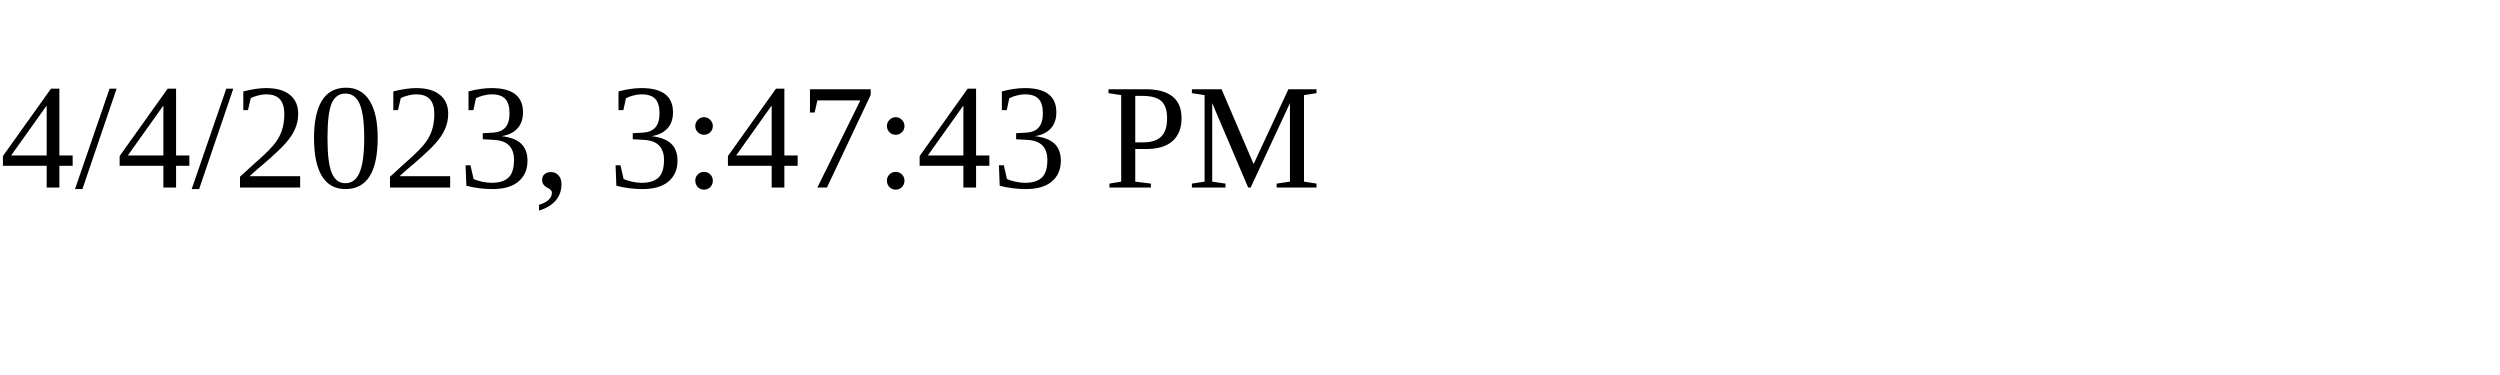
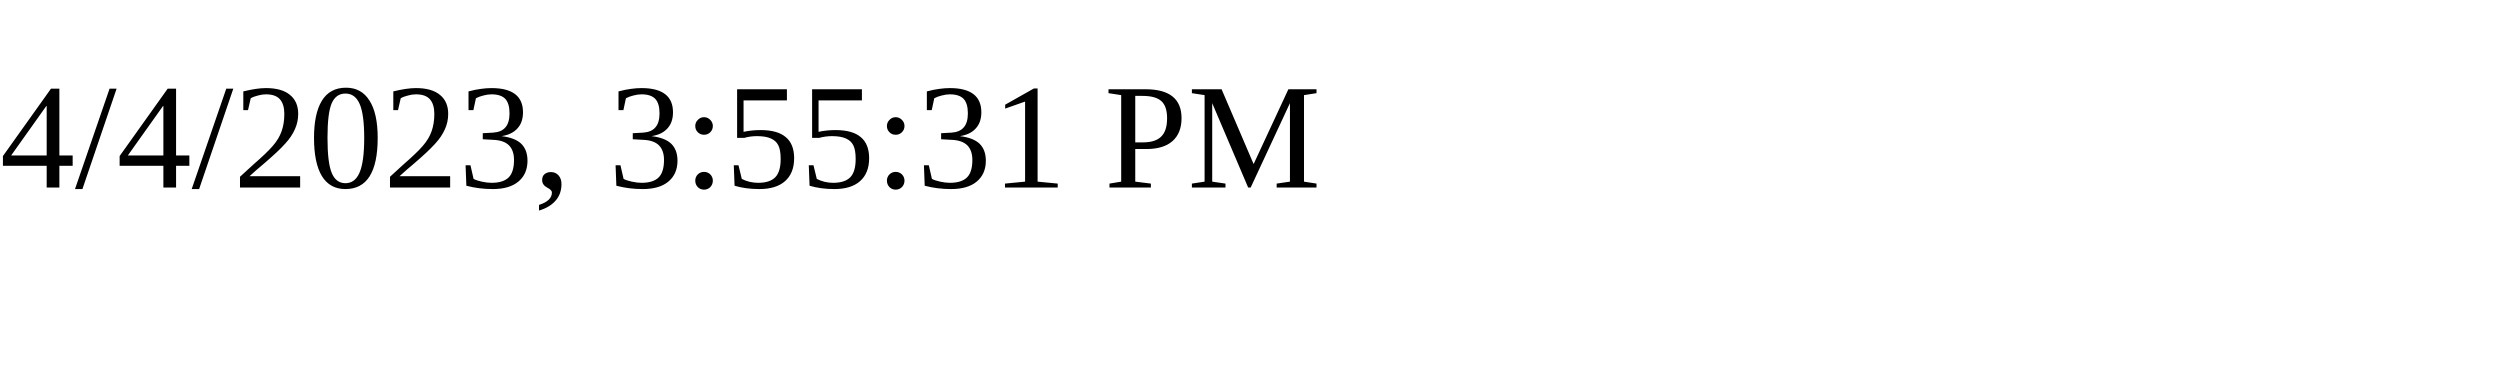
<svg xmlns="http://www.w3.org/2000/svg" height="30" width="200">
-   <text x="0" y="15">4/4/2023, 3:47:43 PM</text>
+   <text x="0" y="15">4/4/2023, 3:55:31 PM</text>
</svg>
